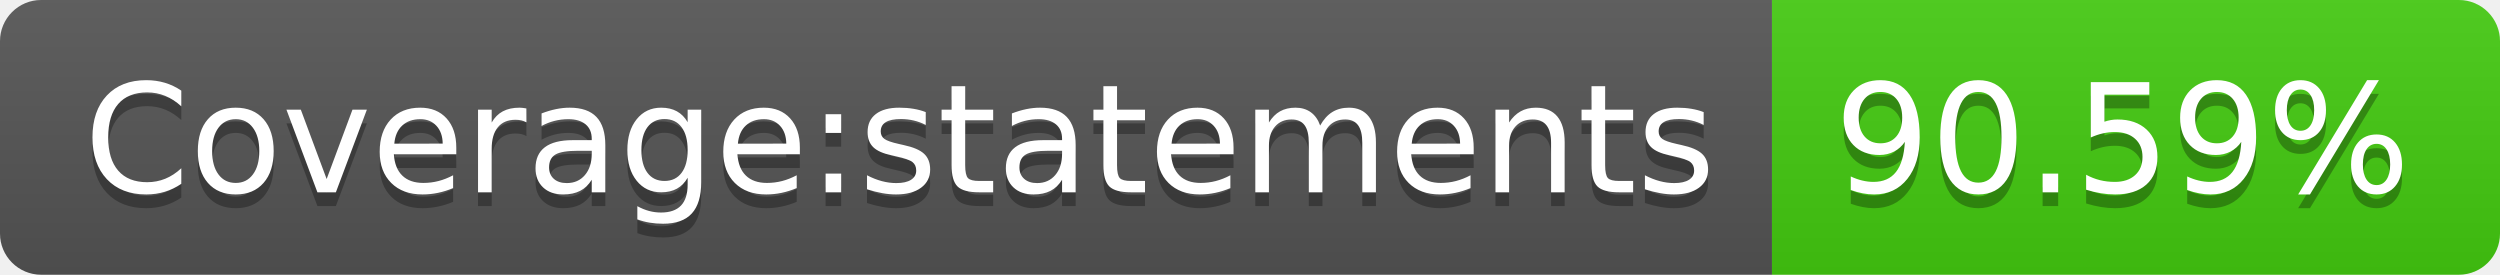
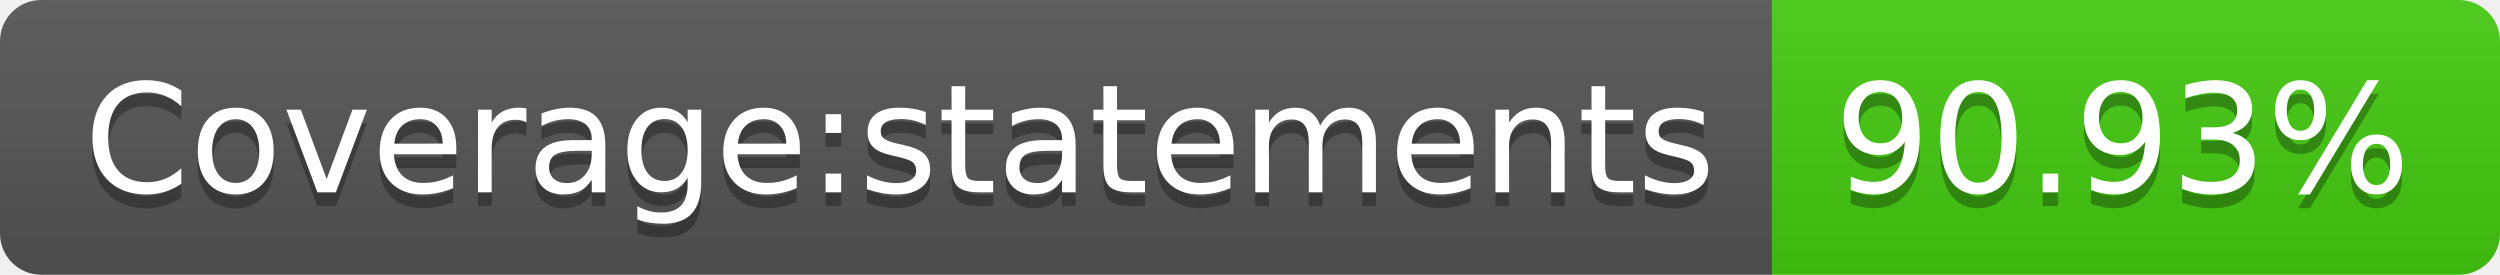
- <svg xmlns="http://www.w3.org/2000/svg" width="182" height="20" role="img" aria-label="Coverage:statements: 90.59%">
+ <svg xmlns="http://www.w3.org/2000/svg" width="182" height="20" role="img" aria-label="Coverage:statements: 90.93%">
  <linearGradient id="s" x2="0" y2="100%">
    <stop offset="0" stop-color="#bbb" stop-opacity=".1" />
    <stop offset="1" stop-opacity=".1" />
  </linearGradient>
  <clipPath id="r">
    <rect width="182" height="20" rx="3" fill="#fff" />
  </clipPath>
  <g clip-path="url(#r)">
    <rect width="129" height="20" fill="#555" />
    <rect x="129" width="53" height="20" fill="#4c1" />
    <rect width="182" height="20" fill="url(#s)" />
  </g>
  <g fill="#fff" text-anchor="middle" font-family="Verdana,Geneva,DejaVu Sans,sans-serif" text-rendering="geometricPrecision" font-size="110">
    <text aria-hidden="true" x="655" y="150" fill="#010101" fill-opacity=".3" transform="scale(.1)" textLength="1190">Coverage:statements</text>
    <text x="655" y="140" transform="scale(.1)" fill="#fff" textLength="1190">Coverage:statements</text>
-     <text aria-hidden="true" x="1545" y="150" fill="#010101" fill-opacity=".3" transform="scale(.1)" textLength="430">90.59%</text>
-     <text x="1545" y="140" transform="scale(.1)" fill="#fff" textLength="430">90.59%</text>
+     <text aria-hidden="true" x="1545" y="150" fill="#010101" fill-opacity=".3" transform="scale(.1)" textLength="430">90.93%</text>
+     <text x="1545" y="140" transform="scale(.1)" fill="#fff" textLength="430">90.93%</text>
  </g>
</svg>
